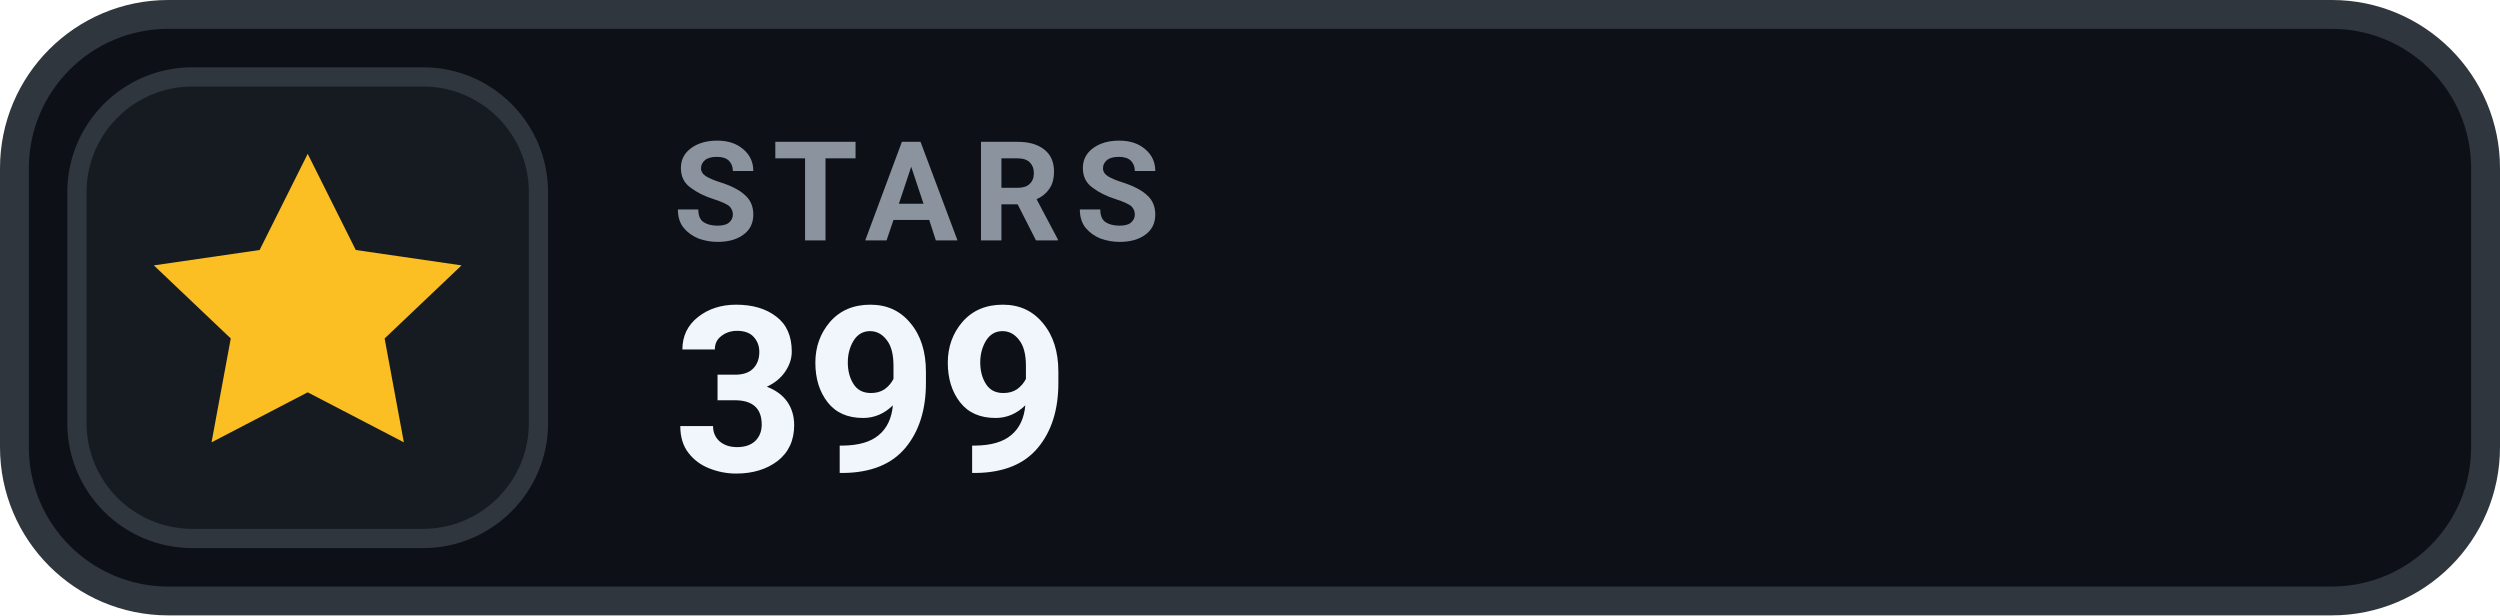
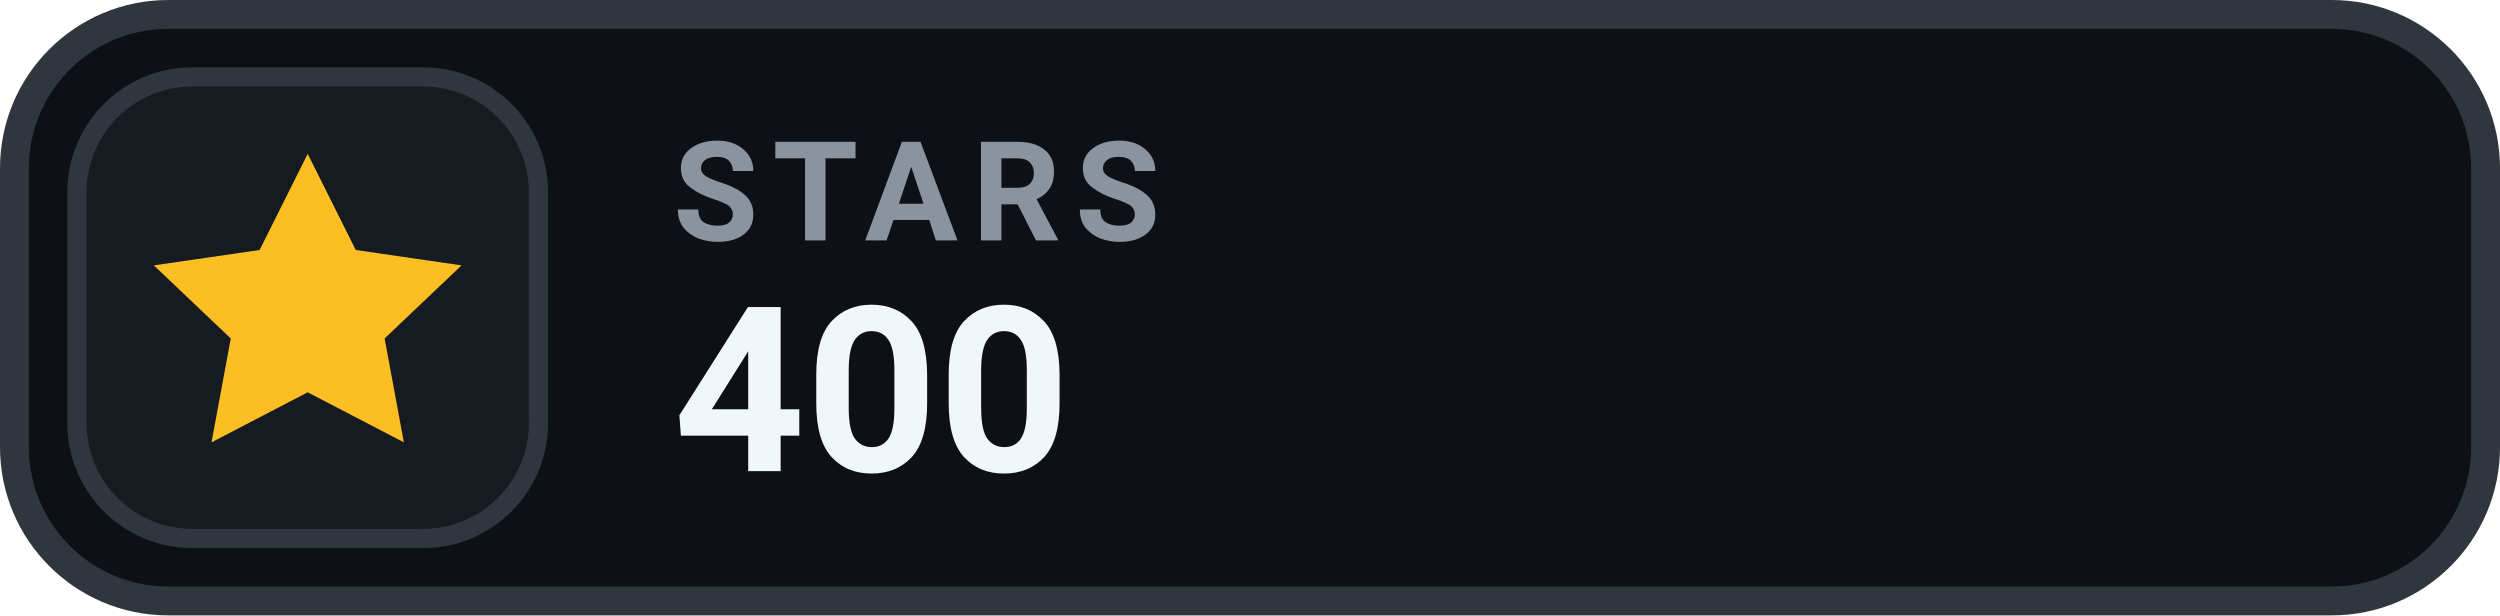
- <svg xmlns="http://www.w3.org/2000/svg" width="130" height="32" viewBox="0 0 130 32" role="img" aria-label="STARS 399">
+ <svg xmlns="http://www.w3.org/2000/svg" width="130" height="32" viewBox="0 0 130 32" role="img" aria-label="STARS 400">
  <rect x=".75" y=".75" width="128.5" height="30.5" rx="8" fill="#0D1117" stroke="#30363D" stroke-width="1.5" />
  <rect x="4" y="4" width="24" height="24" rx="6" fill="#161B22" stroke="#30363D" stroke-width="1" />
  <g transform="translate(16 16)" style="color:#FBBF24;">
    <path d="M0 -8 l2.5 5 5.5 .8 -4 3.8 1 5.4 -5 -2.6 -5 2.6 1 -5.4 -4 -3.8 5.5 -.8 Z" fill="currentColor" />
  </g>
  <text x="35" y="12.5" fill="#8B949E" font-family="-apple-system,BlinkMacSystemFont,'Segoe UI',Roboto,Helvetica,Arial,sans-serif" font-size="7.2" font-weight="700" letter-spacing=".75">STARS</text>
-   <text x="35" y="24.5" fill="#F0F6FC" font-family="-apple-system,BlinkMacSystemFont,'Segoe UI',Roboto,Helvetica,Arial,sans-serif" font-size="12" font-weight="700">399</text>
+   <text x="35" y="24.5" fill="#F0F6FC" font-family="-apple-system,BlinkMacSystemFont,'Segoe UI',Roboto,Helvetica,Arial,sans-serif" font-size="12" font-weight="700">400</text>
</svg>
